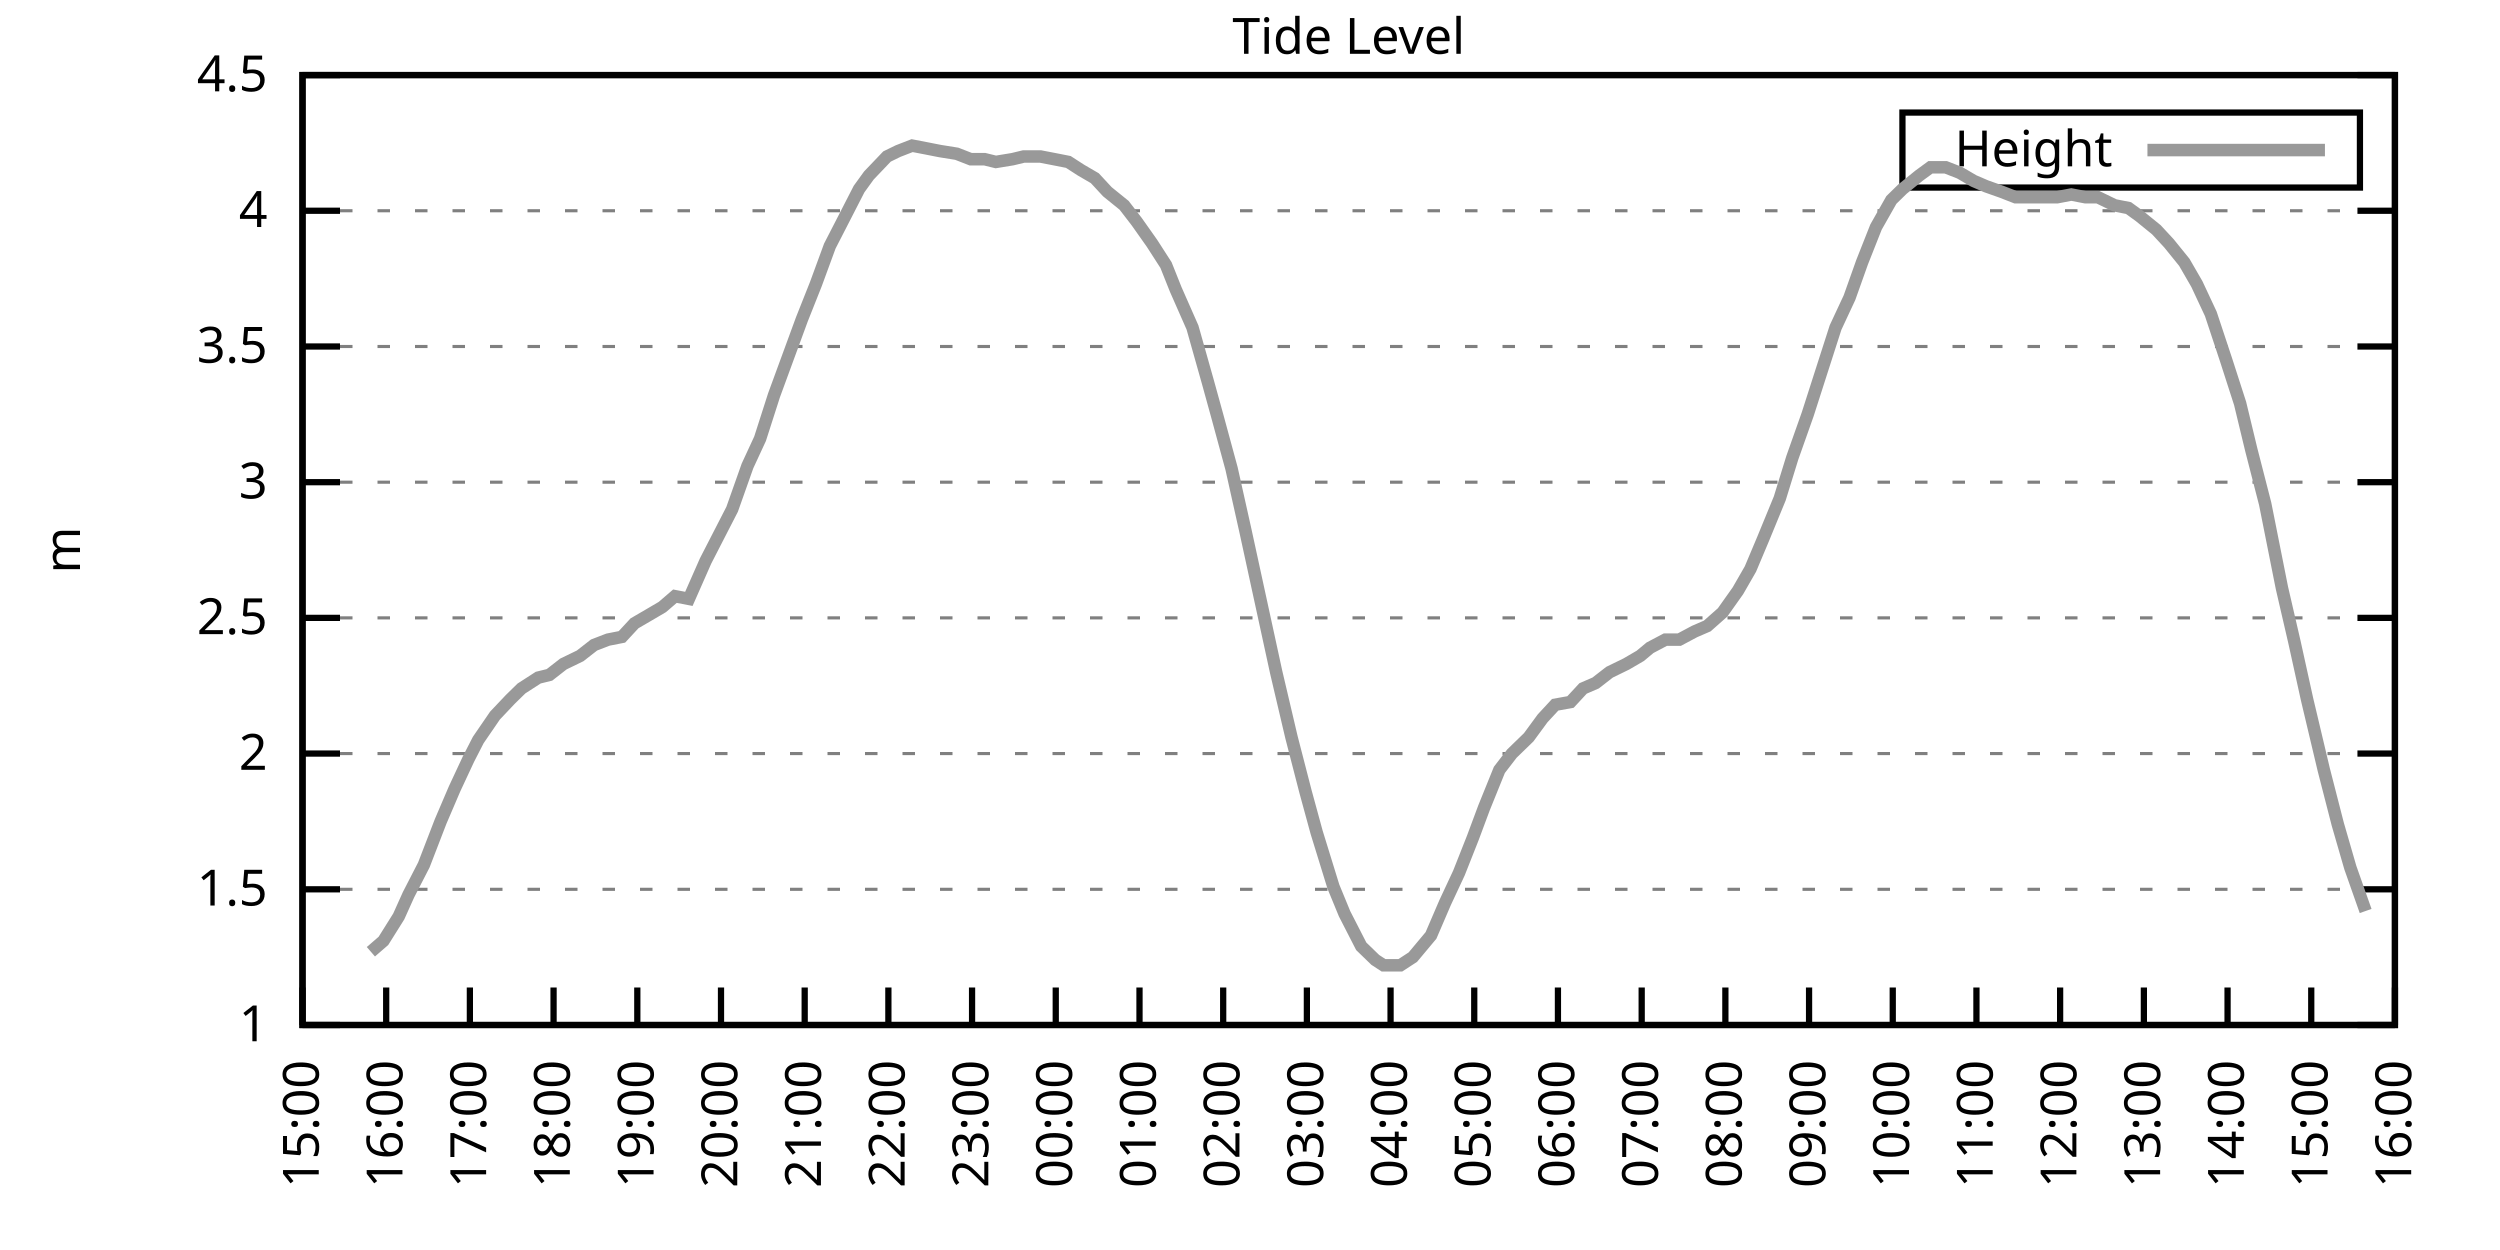
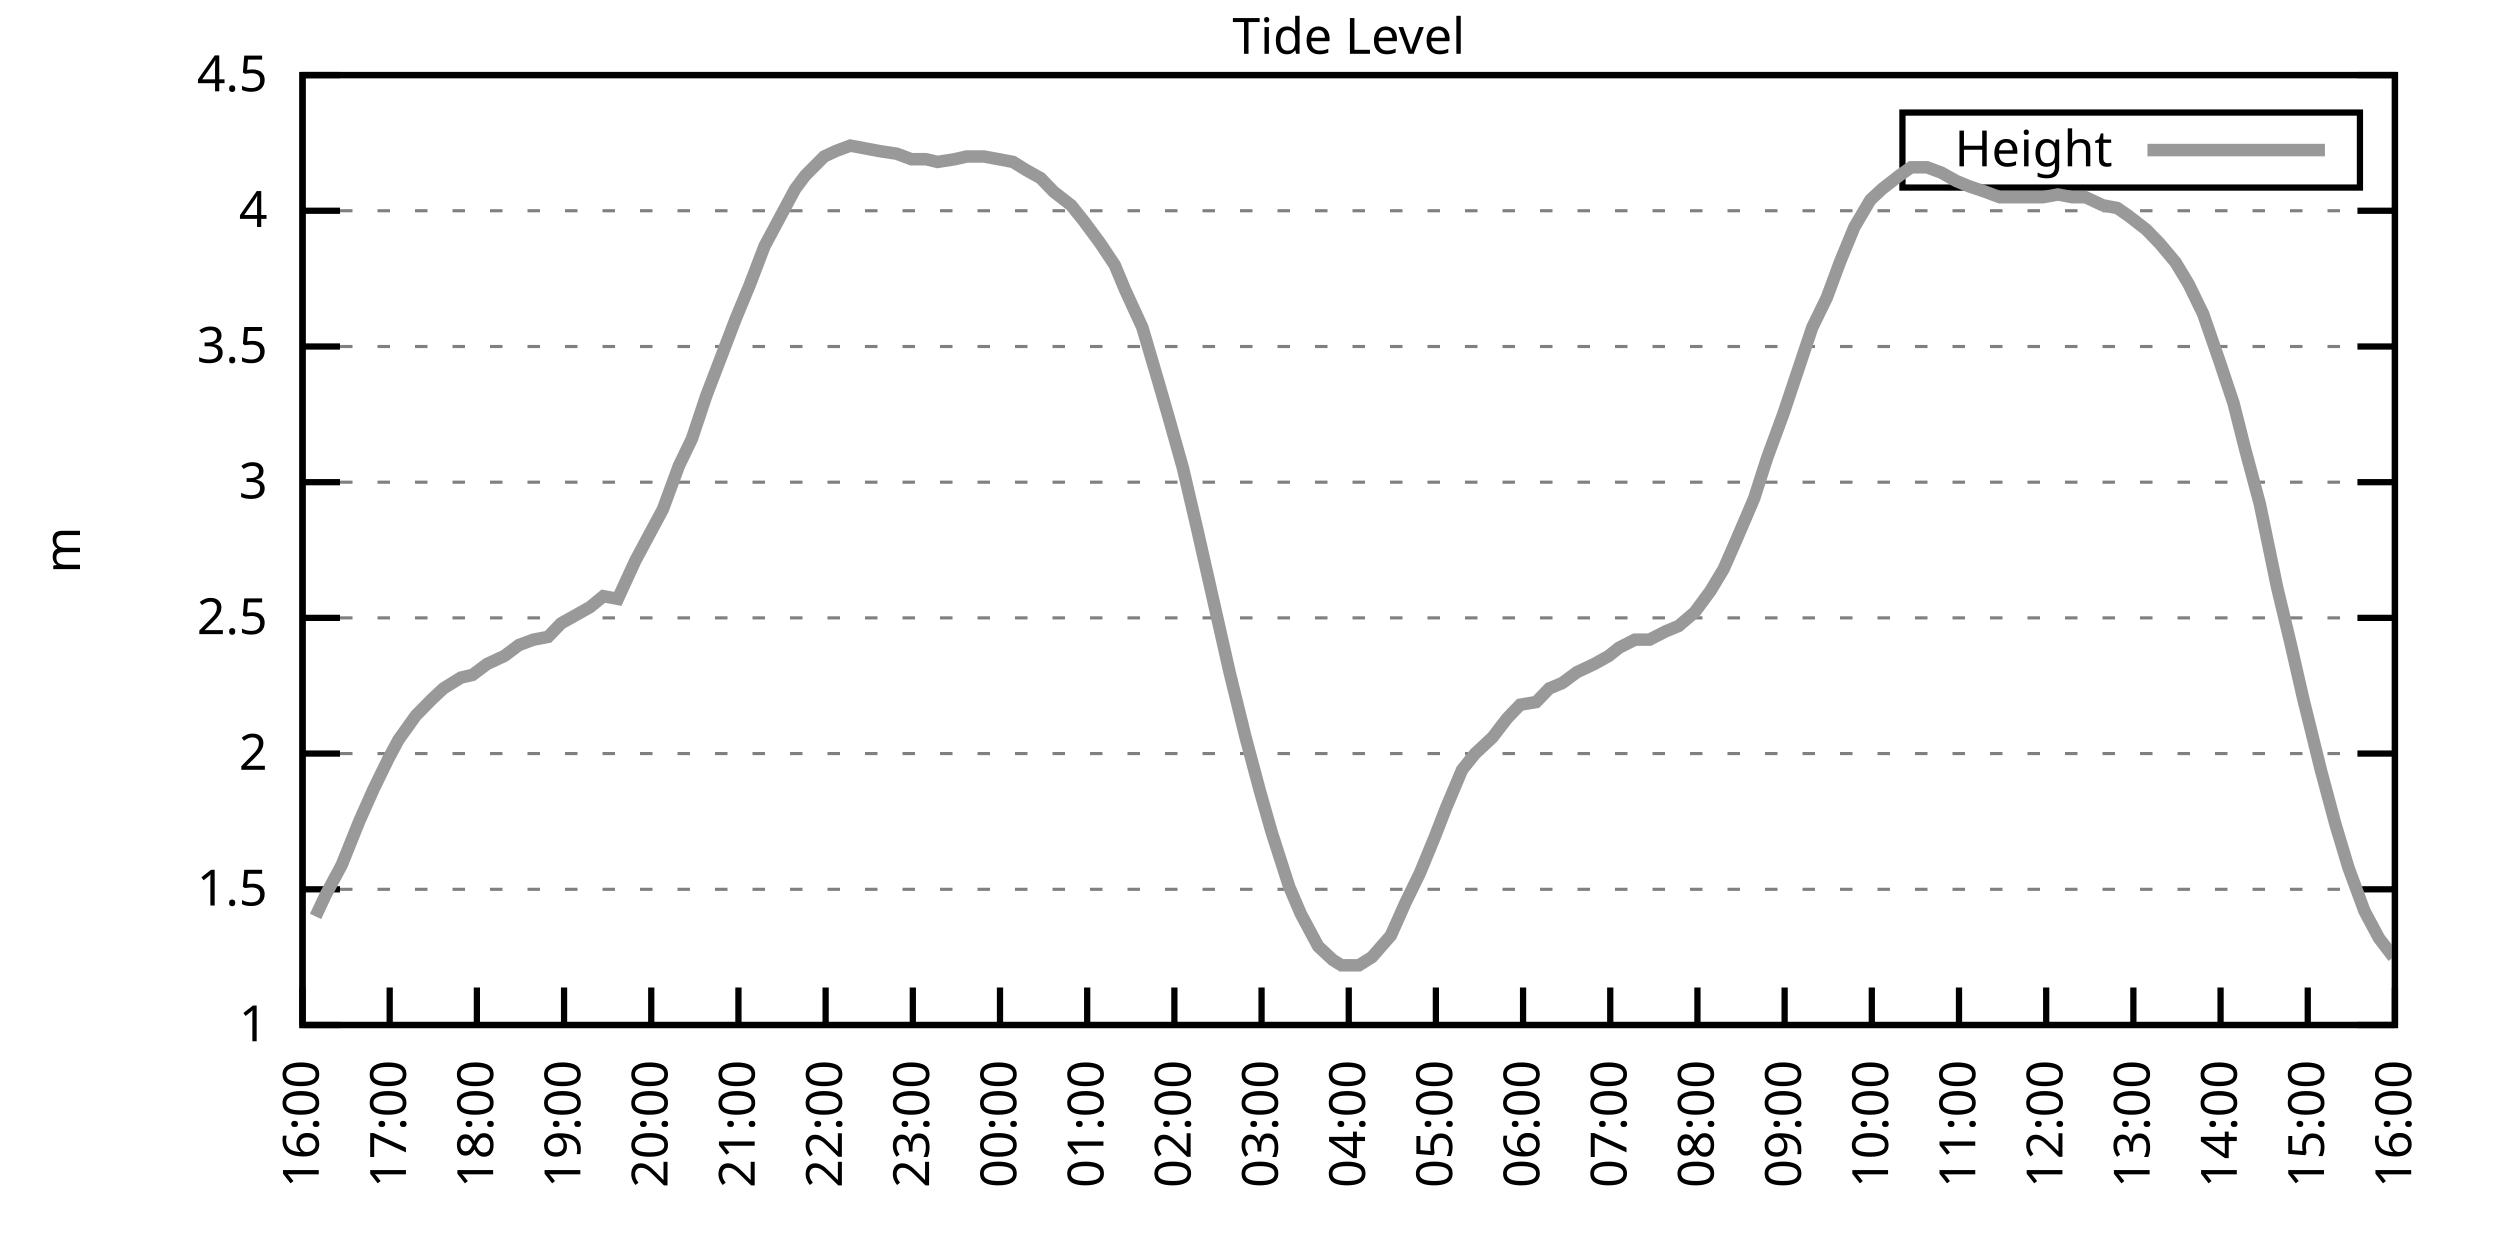
<svg xmlns="http://www.w3.org/2000/svg" xmlns:xlink="http://www.w3.org/1999/xlink" width="400" height="200" viewBox="0 0 400 200">
  <g id="gnuplot_canvas">
    <rect x="0" y="0" width="400" height="200" fill="none" />
    <defs>
      <circle id="gpDot" r="0.5" stroke-width="0.5" stroke="currentColor" />
      <path id="gpPt0" stroke-width="0.333" stroke="currentColor" d="M-1,0 h2 M0,-1 v2" />
      <path id="gpPt1" stroke-width="0.333" stroke="currentColor" d="M-1,-1 L1,1 M1,-1 L-1,1" />
      <path id="gpPt2" stroke-width="0.333" stroke="currentColor" d="M-1,0 L1,0 M0,-1 L0,1 M-1,-1 L1,1 M-1,1 L1,-1" />
      <rect id="gpPt3" stroke-width="0.333" stroke="currentColor" x="-1" y="-1" width="2" height="2" />
      <rect id="gpPt4" stroke-width="0.333" stroke="currentColor" fill="currentColor" x="-1" y="-1" width="2" height="2" />
      <circle id="gpPt5" stroke-width="0.333" stroke="currentColor" cx="0" cy="0" r="1" />
      <use xlink:href="#gpPt5" id="gpPt6" fill="currentColor" stroke="none" />
      <path id="gpPt7" stroke-width="0.333" stroke="currentColor" d="M0,-1.33 L-1.33,0.67 L1.33,0.67 z" />
      <use xlink:href="#gpPt7" id="gpPt8" fill="currentColor" stroke="none" />
      <use xlink:href="#gpPt7" id="gpPt9" stroke="currentColor" transform="rotate(180)" />
      <use xlink:href="#gpPt9" id="gpPt10" fill="currentColor" stroke="none" />
      <use xlink:href="#gpPt3" id="gpPt11" stroke="currentColor" transform="rotate(45)" />
      <use xlink:href="#gpPt11" id="gpPt12" fill="currentColor" stroke="none" />
      <path id="gpPt13" stroke-width="0.333" stroke="currentColor" d="M0,1.330 L1.265,0.411 L0.782,-1.067 L-0.782,-1.076 L-1.265,0.411 z" />
      <use xlink:href="#gpPt13" id="gpPt14" fill="currentColor" stroke="none" />
      <filter id="textbox" filterUnits="objectBoundingBox" x="0" y="0" height="1" width="1">
        <feFlood flood-color="white" flood-opacity="1" result="bgnd" />
        <feComposite in="SourceGraphic" in2="bgnd" operator="atop" />
      </filter>
      <filter id="greybox" filterUnits="objectBoundingBox" x="0" y="0" height="1" width="1">
        <feFlood flood-color="lightgrey" flood-opacity="1" result="grey" />
        <feComposite in="SourceGraphic" in2="grey" operator="atop" />
      </filter>
    </defs>
    <g fill="none" color="white" stroke="currentColor" stroke-width="1.00" stroke-linecap="butt" stroke-linejoin="miter">
</g>
    <g fill="none" color="black" stroke="currentColor" stroke-width="1.00" stroke-linecap="butt" stroke-linejoin="miter">
      <g stroke="none" shape-rendering="crispEdges">
        <polygon fill="rgb(255, 255, 255)" points="48.40,164.00 383.18,164.00 383.18,12.02 48.40,12.02 " />
      </g>
    </g>
    <g fill="none" color="black" stroke="currentColor" stroke-width="1.00" stroke-linecap="butt" stroke-linejoin="miter">
</g>
    <g fill="none" color="black" stroke="black" stroke-width="0.50" stroke-linecap="butt" stroke-linejoin="miter">
</g>
    <g fill="none" color="gray" stroke="currentColor" stroke-width="0.50" stroke-linecap="butt" stroke-linejoin="miter">
      <path stroke="gray" stroke-dasharray="2,4" class="gridline" d="M48.40,164.00 L383.19,164.00  " />
    </g>
    <g fill="none" color="gray" stroke="gray" stroke-width="1.00" stroke-linecap="butt" stroke-linejoin="miter">
</g>
    <g fill="none" color="black" stroke="currentColor" stroke-width="1.00" stroke-linecap="butt" stroke-linejoin="miter">
      <path stroke="black" d="M48.40,164.00 L54.40,164.00 M383.19,164.00 L377.19,164.00  " />
      <g transform="translate(42.80,166.60)" stroke="none" fill="black" font-family="Sans" font-size="8.00" text-anchor="end">
        <text>
          <tspan font-family="Sans"> 1</tspan>
        </text>
      </g>
    </g>
    <g fill="none" color="black" stroke="currentColor" stroke-width="1.00" stroke-linecap="butt" stroke-linejoin="miter">
</g>
    <g fill="none" color="black" stroke="black" stroke-width="0.50" stroke-linecap="butt" stroke-linejoin="miter">
</g>
    <g fill="none" color="gray" stroke="currentColor" stroke-width="0.50" stroke-linecap="butt" stroke-linejoin="miter">
      <path stroke="gray" stroke-dasharray="2,4" class="gridline" d="M48.40,142.29 L383.19,142.29  " />
    </g>
    <g fill="none" color="gray" stroke="gray" stroke-width="1.00" stroke-linecap="butt" stroke-linejoin="miter">
</g>
    <g fill="none" color="black" stroke="currentColor" stroke-width="1.00" stroke-linecap="butt" stroke-linejoin="miter">
      <path stroke="black" d="M48.40,142.29 L54.40,142.29 M383.19,142.29 L377.19,142.29  " />
      <g transform="translate(42.80,144.89)" stroke="none" fill="black" font-family="Sans" font-size="8.00" text-anchor="end">
        <text>
          <tspan font-family="Sans"> 1.5</tspan>
        </text>
      </g>
    </g>
    <g fill="none" color="black" stroke="currentColor" stroke-width="1.00" stroke-linecap="butt" stroke-linejoin="miter">
</g>
    <g fill="none" color="black" stroke="black" stroke-width="0.50" stroke-linecap="butt" stroke-linejoin="miter">
</g>
    <g fill="none" color="gray" stroke="currentColor" stroke-width="0.50" stroke-linecap="butt" stroke-linejoin="miter">
      <path stroke="gray" stroke-dasharray="2,4" class="gridline" d="M48.40,120.57 L383.19,120.57  " />
    </g>
    <g fill="none" color="gray" stroke="gray" stroke-width="1.00" stroke-linecap="butt" stroke-linejoin="miter">
</g>
    <g fill="none" color="black" stroke="currentColor" stroke-width="1.00" stroke-linecap="butt" stroke-linejoin="miter">
      <path stroke="black" d="M48.40,120.57 L54.40,120.57 M383.19,120.57 L377.19,120.57  " />
      <g transform="translate(42.80,123.17)" stroke="none" fill="black" font-family="Sans" font-size="8.00" text-anchor="end">
        <text>
          <tspan font-family="Sans"> 2</tspan>
        </text>
      </g>
    </g>
    <g fill="none" color="black" stroke="currentColor" stroke-width="1.00" stroke-linecap="butt" stroke-linejoin="miter">
</g>
    <g fill="none" color="black" stroke="black" stroke-width="0.50" stroke-linecap="butt" stroke-linejoin="miter">
</g>
    <g fill="none" color="gray" stroke="currentColor" stroke-width="0.50" stroke-linecap="butt" stroke-linejoin="miter">
      <path stroke="gray" stroke-dasharray="2,4" class="gridline" d="M48.40,98.86 L383.19,98.86  " />
    </g>
    <g fill="none" color="gray" stroke="gray" stroke-width="1.00" stroke-linecap="butt" stroke-linejoin="miter">
</g>
    <g fill="none" color="black" stroke="currentColor" stroke-width="1.00" stroke-linecap="butt" stroke-linejoin="miter">
      <path stroke="black" d="M48.40,98.86 L54.40,98.86 M383.19,98.86 L377.19,98.86  " />
      <g transform="translate(42.80,101.46)" stroke="none" fill="black" font-family="Sans" font-size="8.00" text-anchor="end">
        <text>
          <tspan font-family="Sans"> 2.5</tspan>
        </text>
      </g>
    </g>
    <g fill="none" color="black" stroke="currentColor" stroke-width="1.00" stroke-linecap="butt" stroke-linejoin="miter">
</g>
    <g fill="none" color="black" stroke="black" stroke-width="0.50" stroke-linecap="butt" stroke-linejoin="miter">
</g>
    <g fill="none" color="gray" stroke="currentColor" stroke-width="0.50" stroke-linecap="butt" stroke-linejoin="miter">
      <path stroke="gray" stroke-dasharray="2,4" class="gridline" d="M48.40,77.15 L383.19,77.15  " />
    </g>
    <g fill="none" color="gray" stroke="gray" stroke-width="1.00" stroke-linecap="butt" stroke-linejoin="miter">
</g>
    <g fill="none" color="black" stroke="currentColor" stroke-width="1.00" stroke-linecap="butt" stroke-linejoin="miter">
      <path stroke="black" d="M48.40,77.15 L54.40,77.15 M383.19,77.15 L377.19,77.15  " />
      <g transform="translate(42.80,79.75)" stroke="none" fill="black" font-family="Sans" font-size="8.00" text-anchor="end">
        <text>
          <tspan font-family="Sans"> 3</tspan>
        </text>
      </g>
    </g>
    <g fill="none" color="black" stroke="currentColor" stroke-width="1.00" stroke-linecap="butt" stroke-linejoin="miter">
</g>
    <g fill="none" color="black" stroke="black" stroke-width="0.50" stroke-linecap="butt" stroke-linejoin="miter">
</g>
    <g fill="none" color="gray" stroke="currentColor" stroke-width="0.50" stroke-linecap="butt" stroke-linejoin="miter">
      <path stroke="gray" stroke-dasharray="2,4" class="gridline" d="M48.40,55.44 L383.19,55.44  " />
    </g>
    <g fill="none" color="gray" stroke="gray" stroke-width="1.00" stroke-linecap="butt" stroke-linejoin="miter">
</g>
    <g fill="none" color="black" stroke="currentColor" stroke-width="1.00" stroke-linecap="butt" stroke-linejoin="miter">
      <path stroke="black" d="M48.40,55.44 L54.40,55.44 M383.19,55.44 L377.19,55.44  " />
      <g transform="translate(42.80,58.04)" stroke="none" fill="black" font-family="Sans" font-size="8.00" text-anchor="end">
        <text>
          <tspan font-family="Sans"> 3.5</tspan>
        </text>
      </g>
    </g>
    <g fill="none" color="black" stroke="currentColor" stroke-width="1.00" stroke-linecap="butt" stroke-linejoin="miter">
</g>
    <g fill="none" color="black" stroke="black" stroke-width="0.50" stroke-linecap="butt" stroke-linejoin="miter">
</g>
    <g fill="none" color="gray" stroke="currentColor" stroke-width="0.50" stroke-linecap="butt" stroke-linejoin="miter">
      <path stroke="gray" stroke-dasharray="2,4" class="gridline" d="M48.40,33.72 L383.19,33.72  " />
    </g>
    <g fill="none" color="gray" stroke="gray" stroke-width="1.00" stroke-linecap="butt" stroke-linejoin="miter">
</g>
    <g fill="none" color="black" stroke="currentColor" stroke-width="1.00" stroke-linecap="butt" stroke-linejoin="miter">
      <path stroke="black" d="M48.40,33.72 L54.40,33.72 M383.19,33.72 L377.19,33.72  " />
      <g transform="translate(42.80,36.32)" stroke="none" fill="black" font-family="Sans" font-size="8.00" text-anchor="end">
        <text>
          <tspan font-family="Sans"> 4</tspan>
        </text>
      </g>
    </g>
    <g fill="none" color="black" stroke="currentColor" stroke-width="1.00" stroke-linecap="butt" stroke-linejoin="miter">
</g>
    <g fill="none" color="black" stroke="black" stroke-width="0.50" stroke-linecap="butt" stroke-linejoin="miter">
</g>
    <g fill="none" color="gray" stroke="currentColor" stroke-width="0.50" stroke-linecap="butt" stroke-linejoin="miter">
      <path stroke="gray" stroke-dasharray="2,4" class="gridline" d="M48.40,12.01 L383.19,12.01  " />
    </g>
    <g fill="none" color="gray" stroke="gray" stroke-width="1.00" stroke-linecap="butt" stroke-linejoin="miter">
</g>
    <g fill="none" color="black" stroke="currentColor" stroke-width="1.00" stroke-linecap="butt" stroke-linejoin="miter">
      <path stroke="black" d="M48.40,12.01 L54.40,12.01 M383.19,12.01 L377.19,12.01  " />
      <g transform="translate(42.80,14.61)" stroke="none" fill="black" font-family="Sans" font-size="8.00" text-anchor="end">
        <text>
          <tspan font-family="Sans"> 4.5</tspan>
        </text>
      </g>
    </g>
    <g fill="none" color="black" stroke="currentColor" stroke-width="1.00" stroke-linecap="butt" stroke-linejoin="miter">
      <path stroke="black" d="M48.40,164.00 L48.40,158.00  " />
      <g transform="translate(51.00,169.60) rotate(270.00)" stroke="none" fill="black" font-family="Sans" font-size="8.00" text-anchor="end">
        <text>
-           <tspan font-family="Sans">15:00</tspan>
-         </text>
-       </g>
-     </g>
-     <g fill="none" color="black" stroke="currentColor" stroke-width="1.00" stroke-linecap="butt" stroke-linejoin="miter">
-       <path stroke="black" d="M61.79,164.00 L61.79,158.00  " />
-       <g transform="translate(64.39,169.60) rotate(270.00)" stroke="none" fill="black" font-family="Sans" font-size="8.00" text-anchor="end">
-         <text>
          <tspan font-family="Sans">16:00</tspan>
        </text>
      </g>
    </g>
    <g fill="none" color="black" stroke="currentColor" stroke-width="1.00" stroke-linecap="butt" stroke-linejoin="miter">
-       <path stroke="black" d="M75.18,164.00 L75.18,158.00  " />
-       <g transform="translate(77.78,169.60) rotate(270.00)" stroke="none" fill="black" font-family="Sans" font-size="8.00" text-anchor="end">
+       <path stroke="black" d="M62.35,164.00 L62.35,158.00  " />
+       <g transform="translate(64.95,169.60) rotate(270.00)" stroke="none" fill="black" font-family="Sans" font-size="8.00" text-anchor="end">
        <text>
          <tspan font-family="Sans">17:00</tspan>
        </text>
      </g>
    </g>
    <g fill="none" color="black" stroke="currentColor" stroke-width="1.00" stroke-linecap="butt" stroke-linejoin="miter">
-       <path stroke="black" d="M88.57,164.00 L88.57,158.00  " />
-       <g transform="translate(91.17,169.60) rotate(270.00)" stroke="none" fill="black" font-family="Sans" font-size="8.00" text-anchor="end">
+       <path stroke="black" d="M76.30,164.00 L76.30,158.00  " />
+       <g transform="translate(78.90,169.60) rotate(270.00)" stroke="none" fill="black" font-family="Sans" font-size="8.00" text-anchor="end">
        <text>
          <tspan font-family="Sans">18:00</tspan>
        </text>
      </g>
    </g>
    <g fill="none" color="black" stroke="currentColor" stroke-width="1.00" stroke-linecap="butt" stroke-linejoin="miter">
-       <path stroke="black" d="M101.97,164.00 L101.97,158.00  " />
-       <g transform="translate(104.57,169.60) rotate(270.00)" stroke="none" fill="black" font-family="Sans" font-size="8.00" text-anchor="end">
+       <path stroke="black" d="M90.25,164.00 L90.25,158.00  " />
+       <g transform="translate(92.85,169.60) rotate(270.00)" stroke="none" fill="black" font-family="Sans" font-size="8.00" text-anchor="end">
        <text>
          <tspan font-family="Sans">19:00</tspan>
        </text>
      </g>
    </g>
    <g fill="none" color="black" stroke="currentColor" stroke-width="1.00" stroke-linecap="butt" stroke-linejoin="miter">
-       <path stroke="black" d="M115.36,164.00 L115.36,158.00  " />
-       <g transform="translate(117.96,169.60) rotate(270.00)" stroke="none" fill="black" font-family="Sans" font-size="8.00" text-anchor="end">
+       <path stroke="black" d="M104.20,164.00 L104.20,158.00  " />
+       <g transform="translate(106.80,169.60) rotate(270.00)" stroke="none" fill="black" font-family="Sans" font-size="8.00" text-anchor="end">
        <text>
          <tspan font-family="Sans">20:00</tspan>
        </text>
      </g>
    </g>
    <g fill="none" color="black" stroke="currentColor" stroke-width="1.00" stroke-linecap="butt" stroke-linejoin="miter">
-       <path stroke="black" d="M128.75,164.00 L128.75,158.00  " />
-       <g transform="translate(131.35,169.60) rotate(270.00)" stroke="none" fill="black" font-family="Sans" font-size="8.00" text-anchor="end">
+       <path stroke="black" d="M118.15,164.00 L118.15,158.00  " />
+       <g transform="translate(120.75,169.60) rotate(270.00)" stroke="none" fill="black" font-family="Sans" font-size="8.00" text-anchor="end">
        <text>
          <tspan font-family="Sans">21:00</tspan>
        </text>
      </g>
    </g>
    <g fill="none" color="black" stroke="currentColor" stroke-width="1.00" stroke-linecap="butt" stroke-linejoin="miter">
-       <path stroke="black" d="M142.14,164.00 L142.14,158.00  " />
-       <g transform="translate(144.74,169.60) rotate(270.00)" stroke="none" fill="black" font-family="Sans" font-size="8.00" text-anchor="end">
+       <path stroke="black" d="M132.10,164.00 L132.10,158.00  " />
+       <g transform="translate(134.70,169.60) rotate(270.00)" stroke="none" fill="black" font-family="Sans" font-size="8.00" text-anchor="end">
        <text>
          <tspan font-family="Sans">22:00</tspan>
        </text>
      </g>
    </g>
    <g fill="none" color="black" stroke="currentColor" stroke-width="1.00" stroke-linecap="butt" stroke-linejoin="miter">
-       <path stroke="black" d="M155.53,164.00 L155.53,158.00  " />
-       <g transform="translate(158.13,169.60) rotate(270.00)" stroke="none" fill="black" font-family="Sans" font-size="8.00" text-anchor="end">
+       <path stroke="black" d="M146.05,164.00 L146.05,158.00  " />
+       <g transform="translate(148.65,169.60) rotate(270.00)" stroke="none" fill="black" font-family="Sans" font-size="8.00" text-anchor="end">
        <text>
          <tspan font-family="Sans">23:00</tspan>
        </text>
      </g>
    </g>
    <g fill="none" color="black" stroke="currentColor" stroke-width="1.00" stroke-linecap="butt" stroke-linejoin="miter">
-       <path stroke="black" d="M168.92,164.00 L168.92,158.00  " />
-       <g transform="translate(171.52,169.60) rotate(270.00)" stroke="none" fill="black" font-family="Sans" font-size="8.00" text-anchor="end">
+       <path stroke="black" d="M160.00,164.00 L160.00,158.00  " />
+       <g transform="translate(162.60,169.60) rotate(270.00)" stroke="none" fill="black" font-family="Sans" font-size="8.00" text-anchor="end">
        <text>
          <tspan font-family="Sans">00:00</tspan>
        </text>
      </g>
    </g>
    <g fill="none" color="black" stroke="currentColor" stroke-width="1.00" stroke-linecap="butt" stroke-linejoin="miter">
-       <path stroke="black" d="M182.32,164.00 L182.32,158.00  " />
-       <g transform="translate(184.92,169.60) rotate(270.00)" stroke="none" fill="black" font-family="Sans" font-size="8.00" text-anchor="end">
+       <path stroke="black" d="M173.95,164.00 L173.95,158.00  " />
+       <g transform="translate(176.55,169.60) rotate(270.00)" stroke="none" fill="black" font-family="Sans" font-size="8.00" text-anchor="end">
        <text>
          <tspan font-family="Sans">01:00</tspan>
        </text>
      </g>
    </g>
    <g fill="none" color="black" stroke="currentColor" stroke-width="1.00" stroke-linecap="butt" stroke-linejoin="miter">
-       <path stroke="black" d="M195.71,164.00 L195.71,158.00  " />
-       <g transform="translate(198.31,169.60) rotate(270.00)" stroke="none" fill="black" font-family="Sans" font-size="8.00" text-anchor="end">
+       <path stroke="black" d="M187.90,164.00 L187.90,158.00  " />
+       <g transform="translate(190.50,169.60) rotate(270.00)" stroke="none" fill="black" font-family="Sans" font-size="8.00" text-anchor="end">
        <text>
          <tspan font-family="Sans">02:00</tspan>
        </text>
      </g>
    </g>
    <g fill="none" color="black" stroke="currentColor" stroke-width="1.00" stroke-linecap="butt" stroke-linejoin="miter">
-       <path stroke="black" d="M209.10,164.00 L209.10,158.00  " />
-       <g transform="translate(211.70,169.60) rotate(270.00)" stroke="none" fill="black" font-family="Sans" font-size="8.00" text-anchor="end">
+       <path stroke="black" d="M201.85,164.00 L201.85,158.00  " />
+       <g transform="translate(204.45,169.60) rotate(270.00)" stroke="none" fill="black" font-family="Sans" font-size="8.00" text-anchor="end">
        <text>
          <tspan font-family="Sans">03:00</tspan>
        </text>
      </g>
    </g>
    <g fill="none" color="black" stroke="currentColor" stroke-width="1.00" stroke-linecap="butt" stroke-linejoin="miter">
-       <path stroke="black" d="M222.49,164.00 L222.49,158.00  " />
-       <g transform="translate(225.09,169.60) rotate(270.00)" stroke="none" fill="black" font-family="Sans" font-size="8.00" text-anchor="end">
+       <path stroke="black" d="M215.80,164.00 L215.80,158.00  " />
+       <g transform="translate(218.40,169.60) rotate(270.00)" stroke="none" fill="black" font-family="Sans" font-size="8.00" text-anchor="end">
        <text>
          <tspan font-family="Sans">04:00</tspan>
        </text>
      </g>
    </g>
    <g fill="none" color="black" stroke="currentColor" stroke-width="1.00" stroke-linecap="butt" stroke-linejoin="miter">
-       <path stroke="black" d="M235.88,164.00 L235.88,158.00  " />
-       <g transform="translate(238.48,169.60) rotate(270.00)" stroke="none" fill="black" font-family="Sans" font-size="8.00" text-anchor="end">
+       <path stroke="black" d="M229.74,164.00 L229.74,158.00  " />
+       <g transform="translate(232.34,169.60) rotate(270.00)" stroke="none" fill="black" font-family="Sans" font-size="8.00" text-anchor="end">
        <text>
          <tspan font-family="Sans">05:00</tspan>
        </text>
      </g>
    </g>
    <g fill="none" color="black" stroke="currentColor" stroke-width="1.00" stroke-linecap="butt" stroke-linejoin="miter">
-       <path stroke="black" d="M249.27,164.00 L249.27,158.00  " />
-       <g transform="translate(251.87,169.60) rotate(270.00)" stroke="none" fill="black" font-family="Sans" font-size="8.00" text-anchor="end">
+       <path stroke="black" d="M243.69,164.00 L243.69,158.00  " />
+       <g transform="translate(246.29,169.60) rotate(270.00)" stroke="none" fill="black" font-family="Sans" font-size="8.00" text-anchor="end">
        <text>
          <tspan font-family="Sans">06:00</tspan>
        </text>
      </g>
    </g>
    <g fill="none" color="black" stroke="currentColor" stroke-width="1.00" stroke-linecap="butt" stroke-linejoin="miter">
-       <path stroke="black" d="M262.67,164.00 L262.67,158.00  " />
-       <g transform="translate(265.27,169.60) rotate(270.00)" stroke="none" fill="black" font-family="Sans" font-size="8.00" text-anchor="end">
+       <path stroke="black" d="M257.64,164.00 L257.64,158.00  " />
+       <g transform="translate(260.24,169.60) rotate(270.00)" stroke="none" fill="black" font-family="Sans" font-size="8.00" text-anchor="end">
        <text>
          <tspan font-family="Sans">07:00</tspan>
        </text>
      </g>
    </g>
    <g fill="none" color="black" stroke="currentColor" stroke-width="1.00" stroke-linecap="butt" stroke-linejoin="miter">
-       <path stroke="black" d="M276.06,164.00 L276.06,158.00  " />
-       <g transform="translate(278.66,169.60) rotate(270.00)" stroke="none" fill="black" font-family="Sans" font-size="8.00" text-anchor="end">
+       <path stroke="black" d="M271.59,164.00 L271.59,158.00  " />
+       <g transform="translate(274.19,169.60) rotate(270.00)" stroke="none" fill="black" font-family="Sans" font-size="8.00" text-anchor="end">
        <text>
          <tspan font-family="Sans">08:00</tspan>
        </text>
      </g>
    </g>
    <g fill="none" color="black" stroke="currentColor" stroke-width="1.00" stroke-linecap="butt" stroke-linejoin="miter">
-       <path stroke="black" d="M289.45,164.00 L289.45,158.00  " />
-       <g transform="translate(292.05,169.60) rotate(270.00)" stroke="none" fill="black" font-family="Sans" font-size="8.00" text-anchor="end">
+       <path stroke="black" d="M285.54,164.00 L285.54,158.00  " />
+       <g transform="translate(288.14,169.60) rotate(270.00)" stroke="none" fill="black" font-family="Sans" font-size="8.00" text-anchor="end">
        <text>
          <tspan font-family="Sans">09:00</tspan>
        </text>
      </g>
    </g>
    <g fill="none" color="black" stroke="currentColor" stroke-width="1.00" stroke-linecap="butt" stroke-linejoin="miter">
-       <path stroke="black" d="M302.84,164.00 L302.84,158.00  " />
-       <g transform="translate(305.44,169.60) rotate(270.00)" stroke="none" fill="black" font-family="Sans" font-size="8.00" text-anchor="end">
+       <path stroke="black" d="M299.49,164.00 L299.49,158.00  " />
+       <g transform="translate(302.09,169.60) rotate(270.00)" stroke="none" fill="black" font-family="Sans" font-size="8.00" text-anchor="end">
        <text>
          <tspan font-family="Sans">10:00</tspan>
        </text>
      </g>
    </g>
    <g fill="none" color="black" stroke="currentColor" stroke-width="1.00" stroke-linecap="butt" stroke-linejoin="miter">
-       <path stroke="black" d="M316.23,164.00 L316.23,158.00  " />
-       <g transform="translate(318.83,169.60) rotate(270.00)" stroke="none" fill="black" font-family="Sans" font-size="8.00" text-anchor="end">
+       <path stroke="black" d="M313.44,164.00 L313.44,158.00  " />
+       <g transform="translate(316.04,169.60) rotate(270.00)" stroke="none" fill="black" font-family="Sans" font-size="8.00" text-anchor="end">
        <text>
          <tspan font-family="Sans">11:00</tspan>
        </text>
      </g>
    </g>
    <g fill="none" color="black" stroke="currentColor" stroke-width="1.00" stroke-linecap="butt" stroke-linejoin="miter">
-       <path stroke="black" d="M329.62,164.00 L329.62,158.00  " />
-       <g transform="translate(332.22,169.60) rotate(270.00)" stroke="none" fill="black" font-family="Sans" font-size="8.00" text-anchor="end">
+       <path stroke="black" d="M327.39,164.00 L327.39,158.00  " />
+       <g transform="translate(329.99,169.60) rotate(270.00)" stroke="none" fill="black" font-family="Sans" font-size="8.00" text-anchor="end">
        <text>
          <tspan font-family="Sans">12:00</tspan>
        </text>
      </g>
    </g>
    <g fill="none" color="black" stroke="currentColor" stroke-width="1.00" stroke-linecap="butt" stroke-linejoin="miter">
-       <path stroke="black" d="M343.02,164.00 L343.02,158.00  " />
-       <g transform="translate(345.62,169.60) rotate(270.00)" stroke="none" fill="black" font-family="Sans" font-size="8.00" text-anchor="end">
+       <path stroke="black" d="M341.34,164.00 L341.34,158.00  " />
+       <g transform="translate(343.94,169.60) rotate(270.00)" stroke="none" fill="black" font-family="Sans" font-size="8.00" text-anchor="end">
        <text>
          <tspan font-family="Sans">13:00</tspan>
        </text>
      </g>
    </g>
    <g fill="none" color="black" stroke="currentColor" stroke-width="1.00" stroke-linecap="butt" stroke-linejoin="miter">
-       <path stroke="black" d="M356.41,164.00 L356.41,158.00  " />
-       <g transform="translate(359.01,169.60) rotate(270.00)" stroke="none" fill="black" font-family="Sans" font-size="8.00" text-anchor="end">
+       <path stroke="black" d="M355.29,164.00 L355.29,158.00  " />
+       <g transform="translate(357.89,169.60) rotate(270.00)" stroke="none" fill="black" font-family="Sans" font-size="8.00" text-anchor="end">
        <text>
          <tspan font-family="Sans">14:00</tspan>
        </text>
      </g>
    </g>
    <g fill="none" color="black" stroke="currentColor" stroke-width="1.00" stroke-linecap="butt" stroke-linejoin="miter">
-       <path stroke="black" d="M369.80,164.00 L369.80,158.00  " />
-       <g transform="translate(372.40,169.60) rotate(270.00)" stroke="none" fill="black" font-family="Sans" font-size="8.00" text-anchor="end">
+       <path stroke="black" d="M369.24,164.00 L369.24,158.00  " />
+       <g transform="translate(371.84,169.60) rotate(270.00)" stroke="none" fill="black" font-family="Sans" font-size="8.00" text-anchor="end">
        <text>
          <tspan font-family="Sans">15:00</tspan>
        </text>
      </g>
    </g>
    <g fill="none" color="black" stroke="currentColor" stroke-width="1.00" stroke-linecap="butt" stroke-linejoin="miter">
      <path stroke="black" d="M383.19,164.00 L383.19,158.00  " />
      <g transform="translate(385.79,169.60) rotate(270.00)" stroke="none" fill="black" font-family="Sans" font-size="8.00" text-anchor="end">
        <text>
          <tspan font-family="Sans">16:00</tspan>
        </text>
      </g>
    </g>
    <g fill="none" color="black" stroke="currentColor" stroke-width="1.00" stroke-linecap="butt" stroke-linejoin="miter">
</g>
    <g fill="none" color="black" stroke="currentColor" stroke-width="1.00" stroke-linecap="butt" stroke-linejoin="miter">
      <path stroke="black" d="M48.40,12.01 L48.40,164.00 L383.19,164.00 L383.19,12.01 L48.40,12.01 Z  " />
    </g>
    <g fill="none" color="black" stroke="currentColor" stroke-width="1.00" stroke-linecap="butt" stroke-linejoin="miter">
</g>
    <g fill="none" color="black" stroke="currentColor" stroke-width="1.00" stroke-linecap="butt" stroke-linejoin="miter">
      <path stroke="black" d="M304.39,30.01 L304.39,18.01 L377.59,18.01 L377.59,30.01 L304.39,30.01 Z  " />
    </g>
    <g id="Tide_level_plot_1">
      <g fill="none" color="white" stroke="black" stroke-width="2.00" stroke-linecap="butt" stroke-linejoin="miter">
</g>
      <g fill="none" color="black" stroke="currentColor" stroke-width="2.00" stroke-linecap="butt" stroke-linejoin="miter">
        <g transform="translate(337.99,26.61)" stroke="none" fill="black" font-family="Sans" font-size="8.00" text-anchor="end">
          <text>
            <tspan font-family="Sans">Height</tspan>
          </text>
        </g>
      </g>
      <g fill="none" color="black" stroke="currentColor" stroke-width="2.00" stroke-linecap="butt" stroke-linejoin="miter">
-         <path stroke="rgb(153, 153, 153)" d="M343.59,24.01 L371.99,24.01 M59.34,152.28 L61.35,150.54 L63.80,146.63 L65.36,143.16 L67.82,138.38 L70.50,131.43   L72.73,126.22 L74.96,121.44 L76.52,118.40 L79.20,114.49 L81.66,111.89 L83.44,110.15 L86.12,108.42 L87.91,107.98   L90.14,106.24 L92.82,104.94 L95.05,103.20 L97.28,102.34 L99.51,101.90 L101.52,99.73 L103.75,98.43 L105.98,97.12   L107.99,95.39 L110.22,95.82 L112.90,89.74 L114.91,85.83 L117.14,81.49 L119.60,74.54 L121.61,70.20 L123.84,63.25   L126.07,57.17 L128.30,51.09 L130.54,45.45 L132.77,39.37 L135.00,35.03 L137.45,30.25 L139.02,28.08 L141.92,25.04   L143.70,24.17 L145.94,23.30 L148.17,23.73 L150.40,24.17 L153.08,24.60 L155.31,25.47 L157.54,25.47 L159.33,25.91   L162.01,25.47 L163.79,25.04 L166.47,25.04 L168.70,25.47 L170.93,25.91 L172.94,27.21 L175.17,28.51 L177.18,30.68   L179.86,32.85 L181.87,35.46 L184.32,38.93 L186.56,42.41 L188.12,46.32 L190.80,52.40 L193.25,61.08 L194.81,66.73   L197.05,74.98 L199.28,84.97 L204.19,107.55 L206.64,117.97 L208.88,126.65 L210.66,133.17 L213.34,141.85 L215.13,146.20   L217.80,151.41 L220.04,153.58 L221.37,154.45 L224.05,154.45 L226.06,153.14 L228.96,149.67 L231.20,144.46 L233.43,139.68   L235.66,134.04 L237.44,129.26 L239.90,123.18 L241.91,120.57 L244.59,117.97 L246.82,114.93 L248.83,112.76 L251.28,112.32   L253.29,110.15 L255.30,109.28 L257.53,107.55 L260.21,106.24 L262.44,104.94 L264.00,103.64 L266.46,102.34 L268.69,102.34   L271.15,101.03 L273.16,100.16 L275.61,97.99 L278.07,94.52 L280.07,91.04 L282.08,86.27 L284.76,79.75 L286.77,73.24   L289.23,66.29 L291.46,59.34 L293.69,52.40 L295.92,47.62 L297.93,41.97 L300.16,36.33 L302.62,31.99 L304.40,30.25   L307.08,28.08 L308.87,26.77 L311.32,26.77 L313.55,27.64 L315.79,28.95 L317.79,29.81 L320.25,30.68 L322.48,31.55   L324.71,31.55 L326.95,31.55 L329.18,31.55 L331.41,31.12 L333.64,31.55 L335.65,31.55 L338.33,32.85 L340.56,33.29   L342.35,34.59 L345.02,36.76 L347.03,38.93 L349.49,41.97 L351.50,45.45 L353.73,50.22 L356.18,57.61 L358.42,64.56   L360.20,71.94 L362.43,80.62 L365.11,94.08 L367.12,102.77 L369.13,111.89 L371.81,123.18 L374.04,131.86 L376.05,138.81   L378.50,145.76  " />
+         <path stroke="rgb(153, 153, 153)" d="M343.59,24.01 L371.99,24.01 M50.49,146.63 L52.12,143.16 L54.68,138.38 L57.47,131.43 L59.79,126.22 L62.12,121.44   L63.74,118.40 L66.53,114.49 L69.09,111.89 L70.95,110.15 L73.74,108.42 L75.60,107.98 L77.93,106.24 L80.72,104.94   L83.04,103.20 L85.37,102.34 L87.69,101.90 L89.78,99.73 L92.11,98.43 L94.43,97.12 L96.53,95.39 L98.85,95.82   L101.64,89.74 L103.73,85.83 L106.06,81.49 L108.62,74.54 L110.71,70.20 L113.03,63.25 L115.36,57.17 L117.68,51.09   L120.01,45.45 L122.33,39.37 L124.66,35.03 L127.22,30.25 L128.84,28.08 L131.87,25.04 L133.72,24.17 L136.05,23.30   L138.37,23.73 L140.70,24.17 L143.49,24.60 L145.81,25.47 L148.14,25.47 L150.00,25.91 L152.79,25.47 L154.65,25.04   L157.44,25.04 L159.76,25.47 L162.09,25.91 L164.18,27.21 L166.51,28.51 L168.60,30.68 L171.39,32.85 L173.48,35.46   L176.04,38.93 L178.36,42.41 L179.99,46.32 L182.78,52.40 L185.34,61.08 L186.97,66.73 L189.29,74.98 L191.62,84.97   L196.73,107.55 L199.29,117.97 L201.61,126.65 L203.47,133.17 L206.26,141.85 L208.12,146.20 L210.91,151.41 L213.24,153.58   L214.63,154.45 L217.42,154.45 L219.51,153.14 L222.54,149.67 L224.86,144.46 L227.19,139.68 L229.51,134.04 L231.37,129.26   L233.93,123.18 L236.02,120.57 L238.81,117.97 L241.14,114.93 L243.23,112.76 L245.79,112.32 L247.88,110.15 L249.97,109.28   L252.30,107.55 L255.09,106.24 L257.41,104.94 L259.04,103.64 L261.60,102.34 L263.92,102.34 L266.48,101.03 L268.57,100.16   L271.13,97.99 L273.69,94.52 L275.78,91.04 L277.87,86.27 L280.66,79.75 L282.75,73.24 L285.31,66.29 L287.64,59.34   L289.96,52.40 L292.29,47.62 L294.38,41.97 L296.70,36.33 L299.26,31.99 L301.12,30.25 L303.91,28.08 L305.77,26.77   L308.33,26.77 L310.65,27.64 L312.98,28.95 L315.07,29.81 L317.63,30.68 L319.95,31.55 L322.28,31.55 L324.60,31.55   L326.93,31.55 L329.25,31.12 L331.58,31.55 L333.67,31.55 L336.46,32.85 L338.78,33.29 L340.64,34.59 L343.43,36.76   L345.53,38.93 L348.08,41.97 L350.18,45.45 L352.50,50.22 L355.06,57.61 L357.38,64.56 L359.24,71.94 L361.57,80.62   L364.36,94.08 L366.45,102.77 L368.54,111.89 L371.33,123.18 L373.66,131.86 L375.75,138.81 L378.31,145.76 L380.63,150.10   L382.96,153.14  " />
      </g>
    </g>
    <g fill="none" color="black" stroke="currentColor" stroke-width="2.00" stroke-linecap="butt" stroke-linejoin="miter">
</g>
    <g fill="none" color="black" stroke="black" stroke-width="1.00" stroke-linecap="butt" stroke-linejoin="miter">
</g>
    <g fill="none" color="black" stroke="currentColor" stroke-width="1.00" stroke-linecap="butt" stroke-linejoin="miter">
      <path stroke="black" d="M48.40,12.01 L48.40,164.00 L383.19,164.00 L383.19,12.01 L48.40,12.01 Z  " />
      <g transform="translate(12.80,88.01) rotate(270.00)" stroke="none" fill="black" font-family="Sans" font-size="8.00" text-anchor="middle">
        <text>
          <tspan font-family="Sans">m</tspan>
        </text>
      </g>
    </g>
    <g fill="none" color="black" stroke="currentColor" stroke-width="1.00" stroke-linecap="butt" stroke-linejoin="miter">
</g>
    <g fill="none" color="black" stroke="currentColor" stroke-width="1.00" stroke-linecap="butt" stroke-linejoin="miter">
      <g transform="translate(215.79,8.61)" stroke="none" fill="black" font-family="Sans" font-size="8.00" text-anchor="middle">
        <text>
          <tspan font-family="Sans">Tide Level</tspan>
        </text>
      </g>
    </g>
    <g fill="none" color="black" stroke="currentColor" stroke-width="1.00" stroke-linecap="butt" stroke-linejoin="miter">
</g>
  </g>
</svg>
